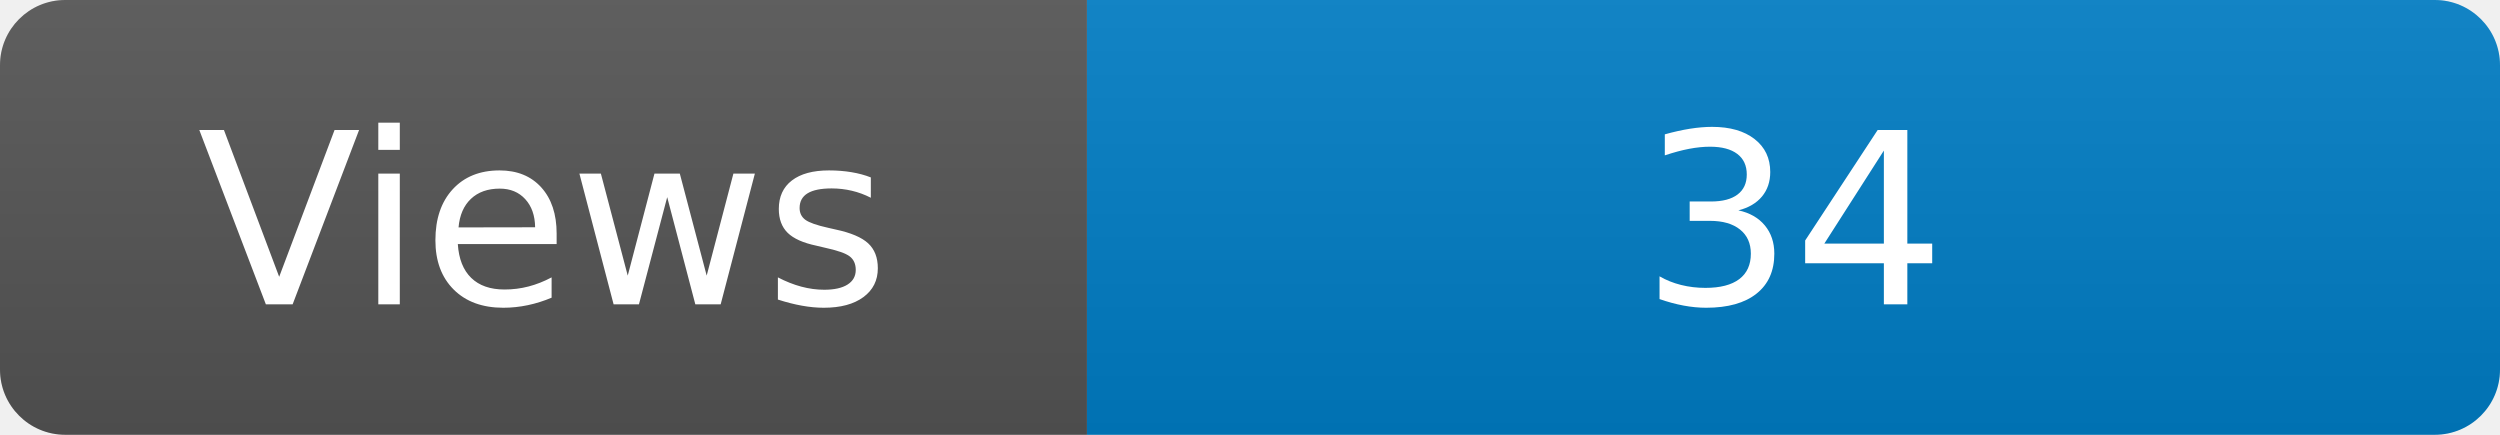
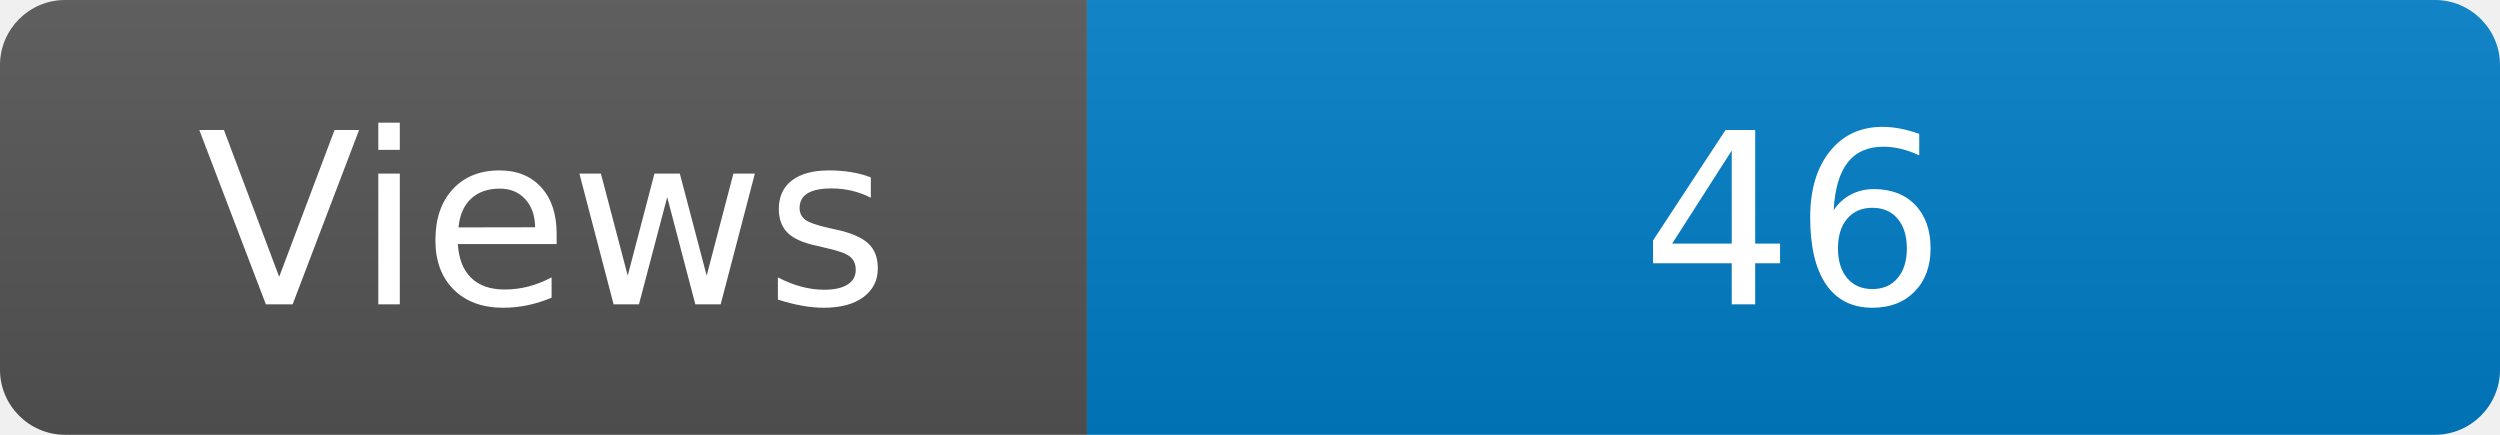
<svg xmlns="http://www.w3.org/2000/svg" width="115" height="20" role="img" aria-label="Maintained?: yes">
  <linearGradient id="s" x2="0" y2="100%">
    <stop offset="0" stop-color="#bbb" stop-opacity=".1" />
    <stop offset="1" stop-opacity=".1" />
  </linearGradient>
  <clipPath id="r">
    <rect width="115" height="20" rx="3" fill="#fff" />
  </clipPath>
  <g clip-path="url(#r)">
    <rect width="50" height="20" fill="#555" />
    <rect x="50" width="160" height="20" fill="#007ec6" />
    <rect width="115" height="20" fill="url(#s)" />
  </g>
  <g fill="#fff" text-anchor="middle" font-family="Verdana,Geneva,DejaVu Sans,sans-serif" font-size="110">
    <text x="250" y="140" transform="scale(.1)" fill="#fff">Views</text>
-     <text x="825" y="140" transform="scale(.1)" fill="#fff">34</text>
+     <text x="825" y="140" transform="scale(.1)" fill="#fff">46</text>
  </g>
</svg>
